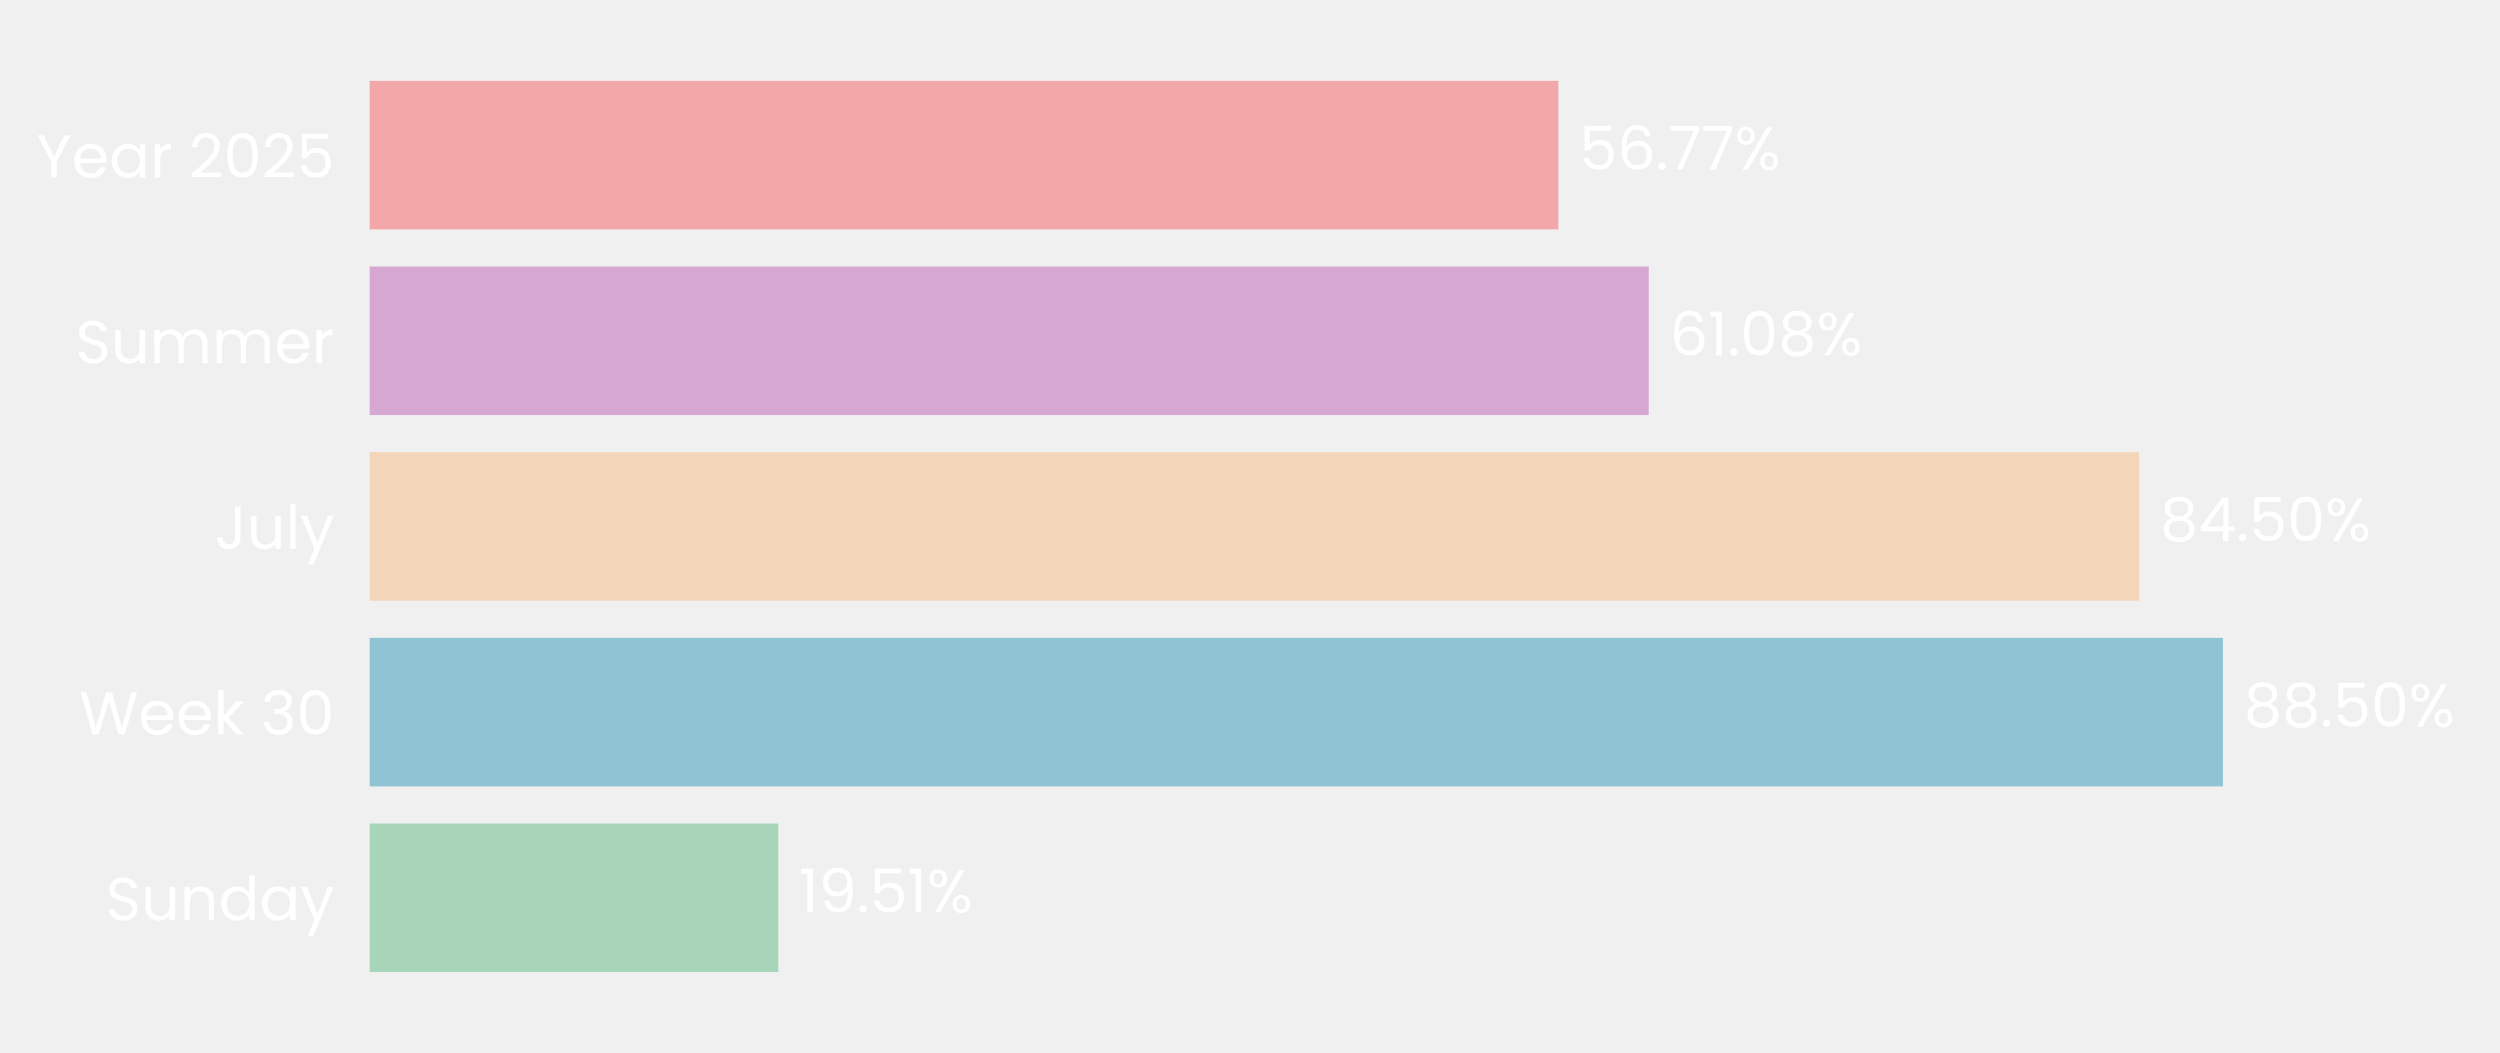
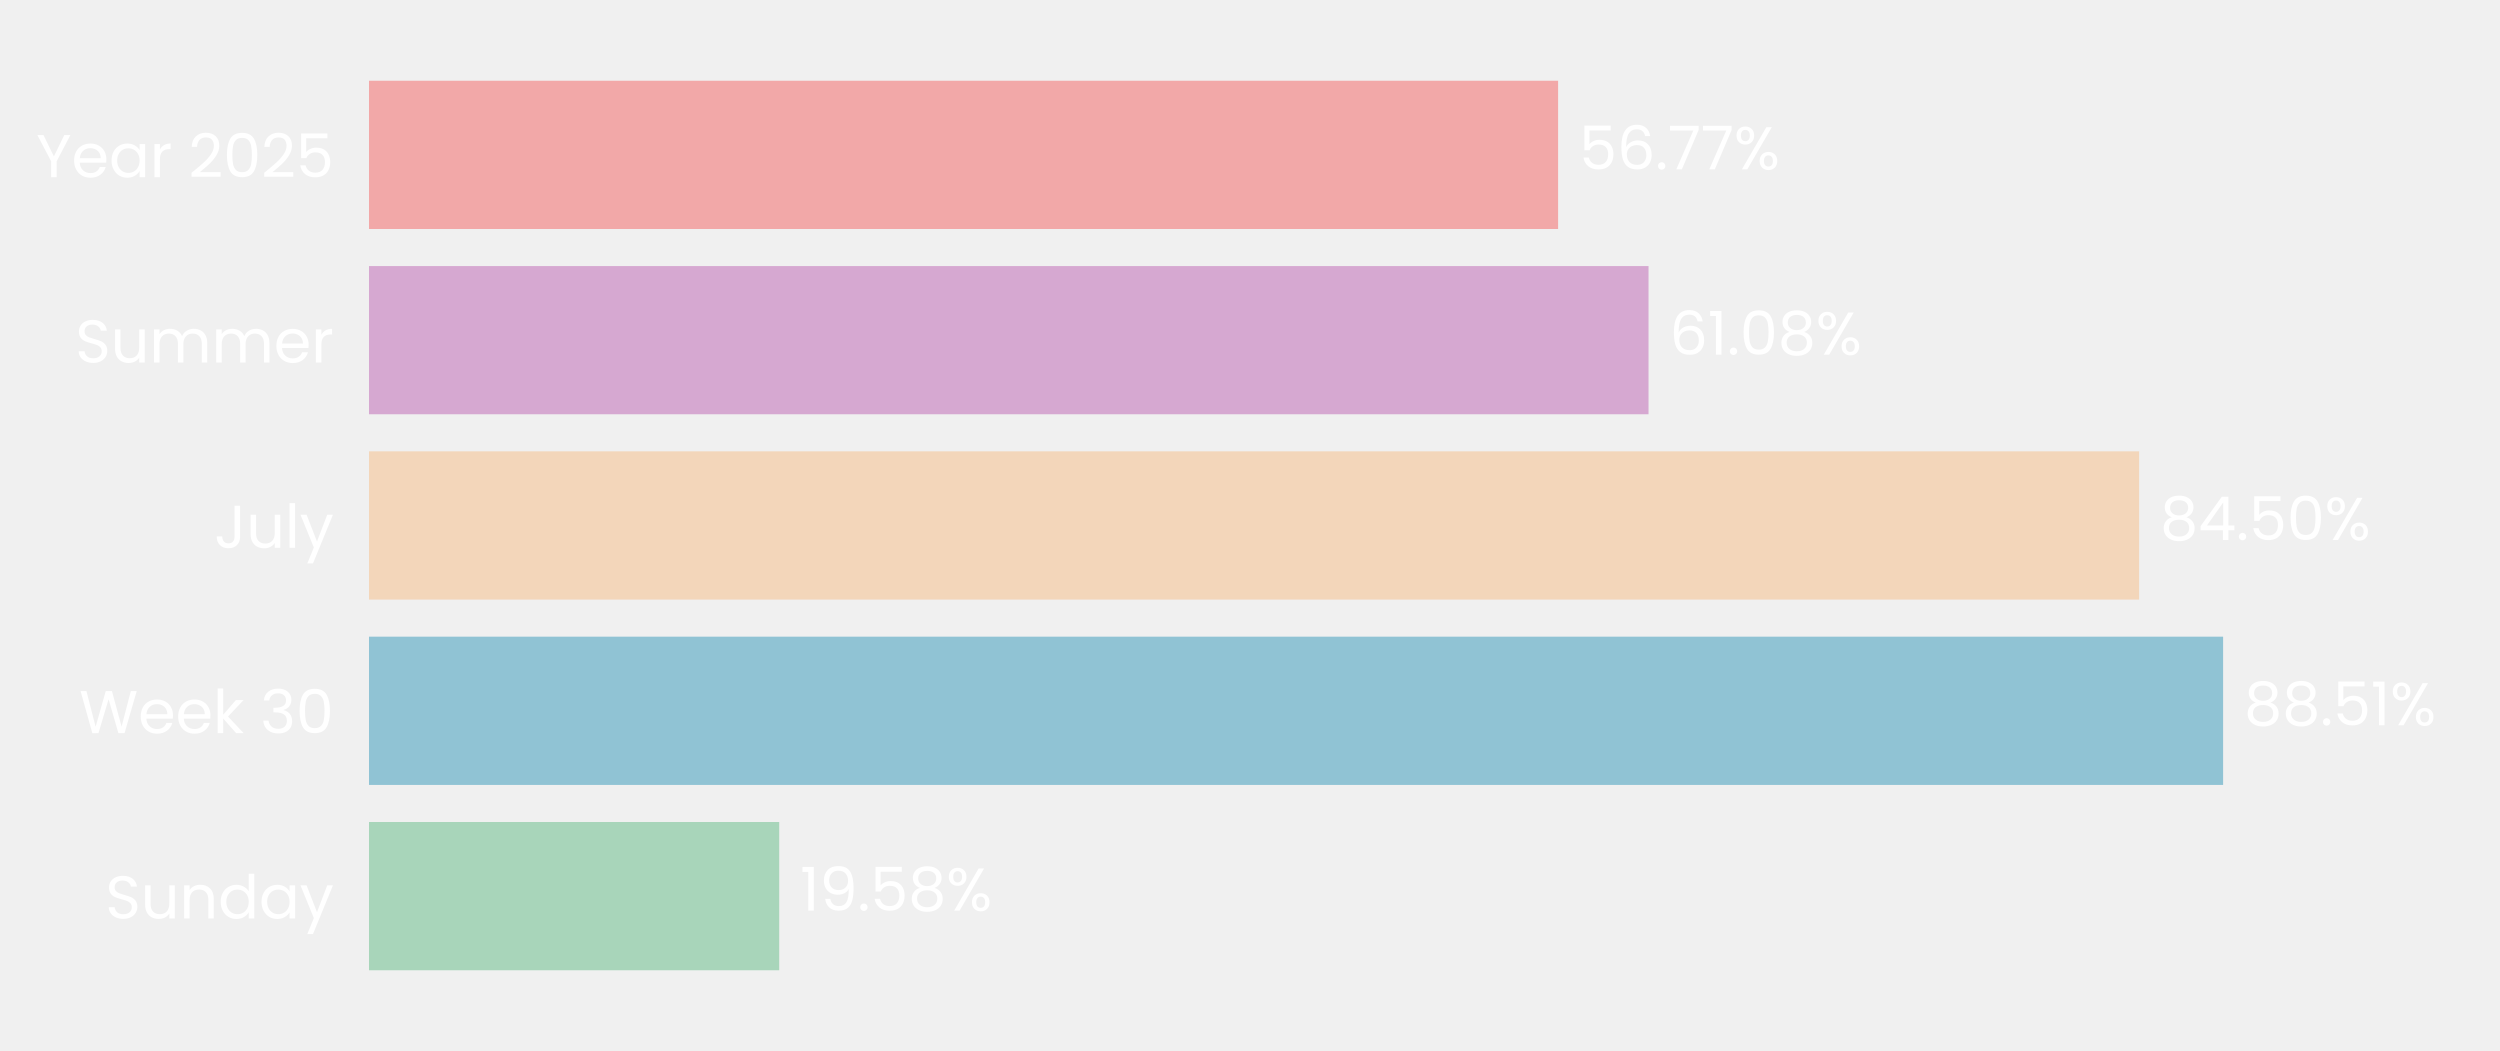
- <svg xmlns="http://www.w3.org/2000/svg" xmlns:xlink="http://www.w3.org/1999/xlink" width="495.757pt" height="208.8pt" viewBox="0 0 495.757 208.8" version="1.1">
+ <svg xmlns="http://www.w3.org/2000/svg" xmlns:xlink="http://www.w3.org/1999/xlink" width="496.691pt" height="208.8pt" viewBox="0 0 496.691 208.8" version="1.1">
  <defs>
    <style type="text/css">*{stroke-linejoin: round; stroke-linecap: butt}</style>
  </defs>
  <g id="figure_1">
    <g id="patch_1">
-       <path d="M 0 208.8  L 495.757 208.8  L 495.757 0  L 0 0  L 0 208.8  z " style="fill: none" />
+       <path d="M 0 208.8  L 496.691 208.8  L 496.691 0  L 0 0  L 0 208.8  z " style="fill: none" />
    </g>
    <g id="axes_1">
      <g id="patch_2">
-         <path d="M 73.311 201.6  L 488.557 201.6  L 488.557 7.2  L 73.311 7.2  L 73.311 201.6  z " style="fill: none" />
+         <path d="M 73.311 201.6  L 489.491 201.6  L 489.491 7.2  L 73.311 7.2  L 73.311 201.6  z " style="fill: none" />
      </g>
      <g id="patch_3">
-         <path d="M 73.311 192.764  L 154.342 192.764  L 154.342 163.309  L 73.311 163.309  z " clip-path="url(#p5f84d2a320)" style="fill: #a8d5ba" />
+         <path d="M 73.311 192.764  L 154.813 192.764  L 154.813 163.309  L 73.311 163.309  z " clip-path="url(#pea12026f6e)" style="fill: #a8d5ba" />
      </g>
      <g id="patch_4">
-         <path d="M 73.311 155.945  L 440.812 155.945  L 440.812 126.491  L 73.311 126.491  z " clip-path="url(#p5f84d2a320)" style="fill: #90c3d4" />
+         <path d="M 73.311 155.945  L 441.68 155.945  L 441.68 126.491  L 73.311 126.491  z " clip-path="url(#pea12026f6e)" style="fill: #90c3d4" />
      </g>
      <g id="patch_5">
-         <path d="M 73.311 119.127  L 424.195 119.127  L 424.195 89.673  L 73.311 89.673  z " clip-path="url(#p5f84d2a320)" style="fill: #f3d6ba" />
+         <path d="M 73.311 119.127  L 424.995 119.127  L 424.995 89.673  L 73.311 89.673  z " clip-path="url(#pea12026f6e)" style="fill: #f3d6ba" />
      </g>
      <g id="patch_6">
-         <path d="M 73.311 82.309  L 326.95 82.309  L 326.95 52.855  L 73.311 52.855  z " clip-path="url(#p5f84d2a320)" style="fill: #d6a8d1" />
+         <path d="M 73.311 82.309  L 327.524 82.309  L 327.524 52.855  L 73.311 52.855  z " clip-path="url(#pea12026f6e)" style="fill: #d6a8d1" />
      </g>
      <g id="patch_7">
-         <path d="M 73.311 45.491  L 309.029 45.491  L 309.029 16.036  L 73.311 16.036  z " clip-path="url(#p5f84d2a320)" style="fill: #f2a8a8" />
+         <path d="M 73.311 45.491  L 309.56 45.491  L 309.56 16.036  L 73.311 16.036  z " clip-path="url(#pea12026f6e)" style="fill: #f2a8a8" />
      </g>
      <g id="matplotlib.axis_1">
        <g id="ytick_1">
          <g id="text_1">
            <g style="fill: #ffffff" transform="translate(20.92875 182.4764) scale(0.12 -0.12)">
              <defs>
                <path id="Poppins-Regular-53" d="M 1907 -45  Q 1466 -45 1117 112  Q 768 269 569 547  Q 371 826 365 1190  L 986 1190  Q 1018 877 1245 662  Q 1472 448 1907 448  Q 2323 448 2563 656  Q 2803 864 2803 1190  Q 2803 1446 2662 1606  Q 2522 1766 2310 1849  Q 2099 1933 1741 2029  Q 1299 2144 1033 2259  Q 768 2374 579 2620  Q 390 2867 390 3283  Q 390 3648 576 3929  Q 762 4211 1098 4364  Q 1434 4518 1869 4518  Q 2496 4518 2896 4204  Q 3296 3891 3347 3373  L 2707 3373  Q 2675 3629 2438 3824  Q 2202 4019 1811 4019  Q 1446 4019 1216 3830  Q 986 3642 986 3302  Q 986 3059 1123 2905  Q 1261 2752 1462 2672  Q 1664 2592 2029 2490  Q 2470 2368 2739 2249  Q 3008 2131 3200 1884  Q 3392 1638 3392 1216  Q 3392 890 3219 602  Q 3046 314 2707 134  Q 2368 -45 1907 -45  z " transform="scale(0.015625)" />
                <path id="Poppins-Regular-75" d="M 3603 3507  L 3603 0  L 3021 0  L 3021 518  Q 2854 250 2556 99  Q 2259 -51 1901 -51  Q 1491 -51 1164 118  Q 838 288 649 627  Q 461 966 461 1453  L 461 3507  L 1037 3507  L 1037 1530  Q 1037 1011 1299 732  Q 1562 454 2016 454  Q 2483 454 2752 742  Q 3021 1030 3021 1581  L 3021 3507  L 3603 3507  z " transform="scale(0.015625)" />
                <path id="Poppins-Regular-6e" d="M 2202 3571  Q 2842 3571 3238 3184  Q 3635 2797 3635 2067  L 3635 0  L 3059 0  L 3059 1984  Q 3059 2509 2796 2787  Q 2534 3066 2080 3066  Q 1619 3066 1347 2778  Q 1075 2490 1075 1939  L 1075 0  L 493 0  L 493 3507  L 1075 3507  L 1075 3008  Q 1248 3277 1545 3424  Q 1843 3571 2202 3571  z " transform="scale(0.015625)" />
                <path id="Poppins-Regular-64" d="M 275 1766  Q 275 2304 492 2710  Q 710 3117 1091 3341  Q 1472 3565 1946 3565  Q 2355 3565 2707 3376  Q 3059 3187 3245 2880  L 3245 4736  L 3834 4736  L 3834 0  L 3245 0  L 3245 659  Q 3072 346 2733 144  Q 2394 -58 1939 -58  Q 1472 -58 1091 172  Q 710 403 492 819  Q 275 1235 275 1766  z M 3245 1760  Q 3245 2157 3085 2451  Q 2925 2746 2653 2902  Q 2381 3059 2054 3059  Q 1728 3059 1459 2905  Q 1190 2752 1030 2457  Q 870 2163 870 1766  Q 870 1363 1030 1065  Q 1190 768 1459 611  Q 1728 454 2054 454  Q 2381 454 2653 611  Q 2925 768 3085 1065  Q 3245 1363 3245 1760  z " transform="scale(0.015625)" />
                <path id="Poppins-Regular-61" d="M 275 1766  Q 275 2304 492 2710  Q 710 3117 1091 3341  Q 1472 3565 1939 3565  Q 2400 3565 2739 3366  Q 3078 3168 3245 2867  L 3245 3507  L 3834 3507  L 3834 0  L 3245 0  L 3245 653  Q 3072 346 2729 144  Q 2387 -58 1933 -58  Q 1466 -58 1088 172  Q 710 403 492 819  Q 275 1235 275 1766  z M 3245 1760  Q 3245 2157 3085 2451  Q 2925 2746 2653 2902  Q 2381 3059 2054 3059  Q 1728 3059 1459 2905  Q 1190 2752 1030 2457  Q 870 2163 870 1766  Q 870 1363 1030 1065  Q 1190 768 1459 611  Q 1728 454 2054 454  Q 2381 454 2653 611  Q 2925 768 3085 1065  Q 3245 1363 3245 1760  z " transform="scale(0.015625)" />
                <path id="Poppins-Regular-79" d="M 3514 3507  L 1402 -1651  L 800 -1651  L 1491 38  L 77 3507  L 723 3507  L 1824 666  L 2912 3507  L 3514 3507  z " transform="scale(0.015625)" />
              </defs>
              <use xlink:href="#Poppins-Regular-53" />
              <use xlink:href="#Poppins-Regular-75" transform="translate(58.7 0)" />
              <use xlink:href="#Poppins-Regular-6e" transform="translate(122.7 0)" />
              <use xlink:href="#Poppins-Regular-64" transform="translate(186.7 0)" />
              <use xlink:href="#Poppins-Regular-61" transform="translate(254.3 0)" />
              <use xlink:href="#Poppins-Regular-79" transform="translate(321.8999 0)" />
            </g>
          </g>
        </g>
        <g id="ytick_2">
          <g id="text_2">
            <g style="fill: #ffffff" transform="translate(15.73125 145.6582) scale(0.12 -0.12)">
              <defs>
                <path id="Poppins-Regular-57" d="M 6099 4461  L 4806 0  L 4154 0  L 3117 3590  L 2042 0  L 1395 -6  L 147 4461  L 768 4461  L 1741 678  L 2816 4461  L 3469 4461  L 4493 691  L 5472 4461  L 6099 4461  z " transform="scale(0.015625)" />
                <path id="Poppins-Regular-65" d="M 3693 1888  Q 3693 1722 3674 1536  L 870 1536  Q 902 1018 1225 726  Q 1549 435 2010 435  Q 2387 435 2640 611  Q 2893 787 2995 1082  L 3622 1082  Q 3482 576 3059 259  Q 2637 -58 2010 -58  Q 1510 -58 1116 166  Q 723 390 499 803  Q 275 1216 275 1760  Q 275 2304 492 2713  Q 710 3123 1104 3344  Q 1498 3565 2010 3565  Q 2509 3565 2893 3347  Q 3277 3130 3485 2749  Q 3693 2368 3693 1888  z M 3091 2010  Q 3091 2342 2944 2582  Q 2797 2822 2544 2947  Q 2291 3072 1984 3072  Q 1542 3072 1232 2790  Q 922 2509 877 2010  L 3091 2010  z " transform="scale(0.015625)" />
                <path id="Poppins-Regular-6b" d="M 2451 0  L 1075 1549  L 1075 0  L 493 0  L 493 4736  L 1075 4736  L 1075 1952  L 2426 3507  L 3238 3507  L 1587 1760  L 3245 0  L 2451 0  z " transform="scale(0.015625)" />
                <path id="Poppins-Regular-20" transform="scale(0.015625)" />
                <path id="Poppins-Regular-33" d="M 384 3462  Q 429 4051 838 4384  Q 1248 4717 1901 4717  Q 2336 4717 2653 4560  Q 2970 4403 3133 4134  Q 3296 3866 3296 3526  Q 3296 3130 3069 2842  Q 2842 2554 2477 2470  L 2477 2438  Q 2893 2336 3136 2035  Q 3379 1734 3379 1248  Q 3379 883 3212 592  Q 3046 301 2713 134  Q 2381 -32 1914 -32  Q 1235 -32 800 323  Q 365 678 314 1331  L 877 1331  Q 922 947 1190 704  Q 1459 461 1907 461  Q 2355 461 2588 694  Q 2822 928 2822 1299  Q 2822 1779 2502 1990  Q 2182 2202 1536 2202  L 1389 2202  L 1389 2688  L 1542 2688  Q 2131 2694 2432 2883  Q 2733 3072 2733 3469  Q 2733 3808 2512 4013  Q 2291 4218 1882 4218  Q 1485 4218 1241 4013  Q 998 3808 954 3462  L 384 3462  z " transform="scale(0.015625)" />
                <path id="Poppins-Regular-30" d="M 397 2362  Q 397 3462 755 4080  Q 1114 4698 2010 4698  Q 2899 4698 3257 4080  Q 3616 3462 3616 2362  Q 3616 1242 3257 621  Q 2899 0 2010 0  Q 1114 0 755 621  Q 397 1242 397 2362  z M 3040 2362  Q 3040 2918 2966 3305  Q 2893 3693 2665 3929  Q 2438 4166 2010 4166  Q 1574 4166 1347 3929  Q 1120 3693 1046 3305  Q 973 2918 973 2362  Q 973 1786 1046 1395  Q 1120 1005 1347 768  Q 1574 531 2010 531  Q 2438 531 2665 768  Q 2893 1005 2966 1395  Q 3040 1786 3040 2362  z " transform="scale(0.015625)" />
              </defs>
              <use xlink:href="#Poppins-Regular-57" />
              <use xlink:href="#Poppins-Regular-65" transform="translate(97.59999 0)" />
              <use xlink:href="#Poppins-Regular-65" transform="translate(159.6 0)" />
              <use xlink:href="#Poppins-Regular-6b" transform="translate(221.6 0)" />
              <use xlink:href="#Poppins-Regular-20" transform="translate(273.0999 0)" />
              <use xlink:href="#Poppins-Regular-33" transform="translate(299.7999 0)" />
              <use xlink:href="#Poppins-Regular-30" transform="translate(358.6999 0)" />
            </g>
          </g>
        </g>
        <g id="ytick_3">
          <g id="text_3">
            <g style="fill: #ffffff" transform="translate(42.56437 108.84) scale(0.12 -0.12)">
              <defs>
                <path id="Poppins-Regular-4a" d="M 2739 4461  L 2739 1165  Q 2739 614 2400 284  Q 2061 -45 1504 -45  Q 941 -45 601 291  Q 262 627 262 1210  L 845 1210  Q 851 883 1014 678  Q 1178 474 1504 474  Q 1830 474 1990 669  Q 2150 864 2150 1165  L 2150 4461  L 2739 4461  z " transform="scale(0.015625)" />
                <path id="Poppins-Regular-6c" d="M 1075 4736  L 1075 0  L 493 0  L 493 4736  L 1075 4736  z " transform="scale(0.015625)" />
              </defs>
              <use xlink:href="#Poppins-Regular-4a" />
              <use xlink:href="#Poppins-Regular-75" transform="translate(52.99999 0)" />
              <use xlink:href="#Poppins-Regular-6c" transform="translate(117 0)" />
              <use xlink:href="#Poppins-Regular-79" transform="translate(141.6 0)" />
            </g>
          </g>
        </g>
        <g id="ytick_4">
          <g id="text_4">
            <g style="fill: #ffffff" transform="translate(14.95125 72.02182) scale(0.12 -0.12)">
              <defs>
                <path id="Poppins-Regular-6d" d="M 4710 3571  Q 5120 3571 5440 3401  Q 5760 3232 5945 2893  Q 6131 2554 6131 2067  L 6131 0  L 5555 0  L 5555 1984  Q 5555 2509 5296 2787  Q 5037 3066 4595 3066  Q 4141 3066 3872 2774  Q 3603 2483 3603 1933  L 3603 0  L 3027 0  L 3027 1984  Q 3027 2509 2768 2787  Q 2509 3066 2067 3066  Q 1613 3066 1344 2774  Q 1075 2483 1075 1933  L 1075 0  L 493 0  L 493 3507  L 1075 3507  L 1075 3002  Q 1248 3277 1539 3424  Q 1830 3571 2182 3571  Q 2624 3571 2963 3372  Q 3302 3174 3469 2790  Q 3616 3162 3955 3366  Q 4294 3571 4710 3571  z " transform="scale(0.015625)" />
                <path id="Poppins-Regular-72" d="M 1075 2938  Q 1229 3238 1513 3404  Q 1798 3571 2208 3571  L 2208 2970  L 2054 2970  Q 1075 2970 1075 1907  L 1075 0  L 493 0  L 493 3507  L 1075 3507  L 1075 2938  z " transform="scale(0.015625)" />
              </defs>
              <use xlink:href="#Poppins-Regular-53" />
              <use xlink:href="#Poppins-Regular-75" transform="translate(58.7 0)" />
              <use xlink:href="#Poppins-Regular-6d" transform="translate(122.7 0)" />
              <use xlink:href="#Poppins-Regular-6d" transform="translate(225.7 0)" />
              <use xlink:href="#Poppins-Regular-65" transform="translate(328.7 0)" />
              <use xlink:href="#Poppins-Regular-72" transform="translate(390.6999 0)" />
            </g>
          </g>
        </g>
        <g id="ytick_5">
          <g id="text_5">
            <g style="fill: #ffffff" transform="translate(7.2 35.20364) scale(0.12 -0.12)">
              <defs>
                <path id="Poppins-Regular-59" d="M 3616 4461  L 2163 1683  L 2163 0  L 1581 0  L 1581 1683  L 122 4461  L 768 4461  L 1869 2202  L 2970 4461  L 3616 4461  z " transform="scale(0.015625)" />
                <path id="Poppins-Regular-32" d="M 326 467  Q 1139 1120 1600 1539  Q 2061 1958 2377 2416  Q 2694 2874 2694 3315  Q 2694 3731 2492 3971  Q 2291 4211 1843 4211  Q 1408 4211 1168 3939  Q 928 3667 909 3213  L 346 3213  Q 371 3930 780 4320  Q 1190 4710 1837 4710  Q 2496 4710 2883 4345  Q 3270 3981 3270 3341  Q 3270 2810 2953 2307  Q 2637 1805 2233 1424  Q 1830 1043 1203 538  L 3405 538  L 3405 51  L 326 51  L 326 467  z " transform="scale(0.015625)" />
                <path id="Poppins-Regular-35" d="M 3347 4122  L 1101 4122  L 1101 2662  Q 1248 2867 1536 2998  Q 1824 3130 2157 3130  Q 2688 3130 3021 2909  Q 3354 2688 3498 2339  Q 3642 1990 3642 1600  Q 3642 1139 3469 774  Q 3296 410 2941 198  Q 2586 -13 2061 -13  Q 1389 -13 973 332  Q 557 678 467 1254  L 1037 1254  Q 1120 890 1389 685  Q 1658 480 2067 480  Q 2573 480 2829 784  Q 3085 1088 3085 1587  Q 3085 2086 2829 2358  Q 2573 2630 2074 2630  Q 1734 2630 1481 2467  Q 1229 2304 1114 2022  L 563 2022  L 563 4634  L 3347 4634  L 3347 4122  z " transform="scale(0.015625)" />
              </defs>
              <use xlink:href="#Poppins-Regular-59" />
              <use xlink:href="#Poppins-Regular-65" transform="translate(58.39999 0)" />
              <use xlink:href="#Poppins-Regular-61" transform="translate(120.4 0)" />
              <use xlink:href="#Poppins-Regular-72" transform="translate(188 0)" />
              <use xlink:href="#Poppins-Regular-20" transform="translate(225.3 0)" />
              <use xlink:href="#Poppins-Regular-32" transform="translate(252 0)" />
              <use xlink:href="#Poppins-Regular-30" transform="translate(309.4999 0)" />
              <use xlink:href="#Poppins-Regular-32" transform="translate(372.2999 0)" />
              <use xlink:href="#Poppins-Regular-35" transform="translate(429.7999 0)" />
            </g>
          </g>
        </g>
      </g>
      <g id="text_6">
-         <g style="fill: #ffffff" transform="translate(158.4942 180.9164) scale(0.12 -0.12)">
+         <g style="fill: #ffffff" transform="translate(158.975 180.9164) scale(0.12 -0.12)">
          <defs>
            <path id="Poppins-Regular-31" d="M 243 4096  L 243 4627  L 1446 4627  L 1446 0  L 858 0  L 858 4096  L 243 4096  z " transform="scale(0.015625)" />
            <path id="Poppins-Regular-39" d="M 1146 1242  Q 1210 877 1443 678  Q 1677 480 2074 480  Q 2605 480 2857 896  Q 3110 1312 3098 2298  Q 2963 2010 2649 1846  Q 2336 1683 1952 1683  Q 1523 1683 1187 1859  Q 851 2035 659 2374  Q 467 2714 467 3194  Q 467 3878 864 4297  Q 1261 4717 1990 4717  Q 2886 4717 3248 4134  Q 3610 3552 3610 2400  Q 3610 1594 3466 1069  Q 3322 544 2979 269  Q 2637 -6 2042 -6  Q 1389 -6 1024 346  Q 659 698 608 1242  L 1146 1242  z M 2048 2176  Q 2477 2176 2752 2441  Q 3027 2707 3027 3162  Q 3027 3642 2758 3936  Q 2490 4230 2003 4230  Q 1555 4230 1289 3948  Q 1024 3667 1024 3206  Q 1024 2739 1286 2457  Q 1549 2176 2048 2176  z " transform="scale(0.015625)" />
            <path id="Poppins-Regular-2e" d="M 678 -38  Q 512 -38 397 77  Q 282 192 282 358  Q 282 525 397 640  Q 512 755 678 755  Q 838 755 950 640  Q 1062 525 1062 358  Q 1062 192 950 77  Q 838 -38 678 -38  z " transform="scale(0.015625)" />
+             <path id="Poppins-Regular-38" d="M 1242 2406  Q 883 2547 691 2816  Q 499 3085 499 3469  Q 499 3814 672 4092  Q 845 4371 1187 4534  Q 1530 4698 2016 4698  Q 2502 4698 2844 4534  Q 3187 4371 3363 4092  Q 3539 3814 3539 3469  Q 3539 3098 3340 2819  Q 3142 2541 2797 2406  Q 3194 2285 3427 1981  Q 3661 1677 3661 1248  Q 3661 832 3456 521  Q 3251 211 2876 41  Q 2502 -128 2016 -128  Q 1530 -128 1162 41  Q 794 211 589 521  Q 384 832 384 1248  Q 384 1677 614 1984  Q 845 2291 1242 2406  z M 2976 3398  Q 2976 3789 2720 4000  Q 2464 4211 2016 4211  Q 1574 4211 1318 4000  Q 1062 3789 1062 3392  Q 1062 3034 1328 2816  Q 1594 2598 2016 2598  Q 2445 2598 2710 2819  Q 2976 3040 2976 3398  z M 2016 2150  Q 1542 2150 1241 1929  Q 941 1709 941 1267  Q 941 858 1232 608  Q 1523 358 2016 358  Q 2509 358 2797 608  Q 3085 858 3085 1267  Q 3085 1696 2790 1923  Q 2496 2150 2016 2150  z " transform="scale(0.015625)" />
            <path id="Poppins-Regular-25" d="M 269 3584  Q 269 4019 531 4278  Q 794 4538 1203 4538  Q 1613 4538 1875 4278  Q 2138 4019 2138 3584  Q 2138 3142 1875 2883  Q 1613 2624 1203 2624  Q 794 2624 531 2883  Q 269 3142 269 3584  z M 4006 4467  L 1414 0  L 838 0  L 3430 4467  L 4006 4467  z M 1203 4179  Q 986 4179 861 4028  Q 736 3878 736 3584  Q 736 3290 861 3136  Q 986 2982 1203 2982  Q 1421 2982 1549 3139  Q 1677 3296 1677 3584  Q 1677 3878 1549 4028  Q 1421 4179 1203 4179  z M 2720 883  Q 2720 1325 2982 1584  Q 3245 1843 3654 1843  Q 4064 1843 4323 1584  Q 4582 1325 4582 883  Q 4582 448 4323 185  Q 4064 -77 3654 -77  Q 3245 -77 2982 182  Q 2720 442 2720 883  z M 3648 1478  Q 3430 1478 3302 1328  Q 3174 1178 3174 883  Q 3174 595 3302 444  Q 3430 294 3648 294  Q 3866 294 3994 444  Q 4122 595 4122 883  Q 4122 1178 3994 1328  Q 3866 1478 3648 1478  z " transform="scale(0.015625)" />
          </defs>
          <use xlink:href="#Poppins-Regular-31" />
          <use xlink:href="#Poppins-Regular-39" transform="translate(31.99998 0)" />
          <use xlink:href="#Poppins-Regular-2e" transform="translate(94.99997 0)" />
          <use xlink:href="#Poppins-Regular-35" transform="translate(116 0)" />
-           <use xlink:href="#Poppins-Regular-31" transform="translate(178.7999 0)" />
-           <use xlink:href="#Poppins-Regular-25" transform="translate(210.7999 0)" />
+           <use xlink:href="#Poppins-Regular-38" transform="translate(178.7999 0)" />
+           <use xlink:href="#Poppins-Regular-25" transform="translate(241.8999 0)" />
        </g>
      </g>
      <g id="text_7">
-         <g style="fill: #ffffff" transform="translate(444.964 144.0982) scale(0.12 -0.12)">
-           <defs>
-             <path id="Poppins-Regular-38" d="M 1242 2406  Q 883 2547 691 2816  Q 499 3085 499 3469  Q 499 3814 672 4092  Q 845 4371 1187 4534  Q 1530 4698 2016 4698  Q 2502 4698 2844 4534  Q 3187 4371 3363 4092  Q 3539 3814 3539 3469  Q 3539 3098 3340 2819  Q 3142 2541 2797 2406  Q 3194 2285 3427 1981  Q 3661 1677 3661 1248  Q 3661 832 3456 521  Q 3251 211 2876 41  Q 2502 -128 2016 -128  Q 1530 -128 1162 41  Q 794 211 589 521  Q 384 832 384 1248  Q 384 1677 614 1984  Q 845 2291 1242 2406  z M 2976 3398  Q 2976 3789 2720 4000  Q 2464 4211 2016 4211  Q 1574 4211 1318 4000  Q 1062 3789 1062 3392  Q 1062 3034 1328 2816  Q 1594 2598 2016 2598  Q 2445 2598 2710 2819  Q 2976 3040 2976 3398  z M 2016 2150  Q 1542 2150 1241 1929  Q 941 1709 941 1267  Q 941 858 1232 608  Q 1523 358 2016 358  Q 2509 358 2797 608  Q 3085 858 3085 1267  Q 3085 1696 2790 1923  Q 2496 2150 2016 2150  z " transform="scale(0.015625)" />
-           </defs>
+         <g style="fill: #ffffff" transform="translate(445.8419 144.0982) scale(0.12 -0.12)">
          <use xlink:href="#Poppins-Regular-38" />
          <use xlink:href="#Poppins-Regular-38" transform="translate(63.09999 0)" />
          <use xlink:href="#Poppins-Regular-2e" transform="translate(126.2 0)" />
          <use xlink:href="#Poppins-Regular-35" transform="translate(147.2 0)" />
-           <use xlink:href="#Poppins-Regular-30" transform="translate(210 0)" />
-           <use xlink:href="#Poppins-Regular-25" transform="translate(272.7999 0)" />
+           <use xlink:href="#Poppins-Regular-31" transform="translate(210 0)" />
+           <use xlink:href="#Poppins-Regular-25" transform="translate(241.9999 0)" />
        </g>
      </g>
      <g id="text_8">
-         <g style="fill: #ffffff" transform="translate(428.3478 107.28) scale(0.12 -0.12)">
+         <g style="fill: #ffffff" transform="translate(429.1563 107.28) scale(0.12 -0.12)">
          <defs>
            <path id="Poppins-Regular-34" d="M 256 1030  L 256 1472  L 2502 4582  L 3200 4582  L 3200 1536  L 3840 1536  L 3840 1030  L 3200 1030  L 3200 0  L 2624 0  L 2624 1030  L 256 1030  z M 2650 3974  L 928 1536  L 2650 1536  L 2650 3974  z " transform="scale(0.015625)" />
          </defs>
          <use xlink:href="#Poppins-Regular-38" />
          <use xlink:href="#Poppins-Regular-34" transform="translate(63.09999 0)" />
          <use xlink:href="#Poppins-Regular-2e" transform="translate(126 0)" />
          <use xlink:href="#Poppins-Regular-35" transform="translate(147 0)" />
          <use xlink:href="#Poppins-Regular-30" transform="translate(209.8 0)" />
          <use xlink:href="#Poppins-Regular-25" transform="translate(272.5999 0)" />
        </g>
      </g>
      <g id="text_9">
-         <g style="fill: #ffffff" transform="translate(331.1024 70.46182) scale(0.12 -0.12)">
+         <g style="fill: #ffffff" transform="translate(331.6859 70.46182) scale(0.12 -0.12)">
          <defs>
            <path id="Poppins-Regular-36" d="M 2976 3526  Q 2835 4237 2099 4237  Q 1530 4237 1248 3798  Q 966 3360 973 2355  Q 1120 2688 1462 2877  Q 1805 3066 2227 3066  Q 2886 3066 3280 2656  Q 3674 2246 3674 1523  Q 3674 1088 3504 742  Q 3334 397 2992 192  Q 2650 -13 2163 -13  Q 1504 -13 1133 281  Q 762 576 614 1094  Q 467 1613 467 2374  Q 467 4723 2106 4723  Q 2733 4723 3091 4384  Q 3450 4045 3514 3526  L 2976 3526  z M 2106 2573  Q 1830 2573 1587 2461  Q 1344 2349 1193 2121  Q 1043 1894 1043 1568  Q 1043 1082 1324 778  Q 1606 474 2131 474  Q 2579 474 2844 752  Q 3110 1030 3110 1504  Q 3110 2003 2854 2288  Q 2598 2573 2106 2573  z " transform="scale(0.015625)" />
          </defs>
          <use xlink:href="#Poppins-Regular-36" />
          <use xlink:href="#Poppins-Regular-31" transform="translate(63.49999 0)" />
          <use xlink:href="#Poppins-Regular-2e" transform="translate(95.49997 0)" />
          <use xlink:href="#Poppins-Regular-30" transform="translate(116.5 0)" />
          <use xlink:href="#Poppins-Regular-38" transform="translate(179.2999 0)" />
          <use xlink:href="#Poppins-Regular-25" transform="translate(242.3999 0)" />
        </g>
      </g>
      <g id="text_10">
-         <g style="fill: #ffffff" transform="translate(313.181 33.64364) scale(0.12 -0.12)">
+         <g style="fill: #ffffff" transform="translate(313.7217 33.64364) scale(0.12 -0.12)">
          <defs>
            <path id="Poppins-Regular-37" d="M 3245 4173  L 1466 0  L 877 0  L 2682 4115  L 211 4115  L 211 4614  L 3245 4614  L 3245 4173  z " transform="scale(0.015625)" />
          </defs>
          <use xlink:href="#Poppins-Regular-35" />
          <use xlink:href="#Poppins-Regular-36" transform="translate(62.79999 0)" />
          <use xlink:href="#Poppins-Regular-2e" transform="translate(126.3 0)" />
          <use xlink:href="#Poppins-Regular-37" transform="translate(147.3 0)" />
          <use xlink:href="#Poppins-Regular-37" transform="translate(201.8999 0)" />
          <use xlink:href="#Poppins-Regular-25" transform="translate(256.4999 0)" />
        </g>
      </g>
    </g>
  </g>
  <defs>
-     <clipPath id="p5f84d2a320">
-       <rect x="73.311" y="7.2" width="415.245" height="194.4" />
+     <clipPath id="pea12026f6e">
+       <rect x="73.311" y="7.2" width="416.18" height="194.4" />
    </clipPath>
  </defs>
</svg>
